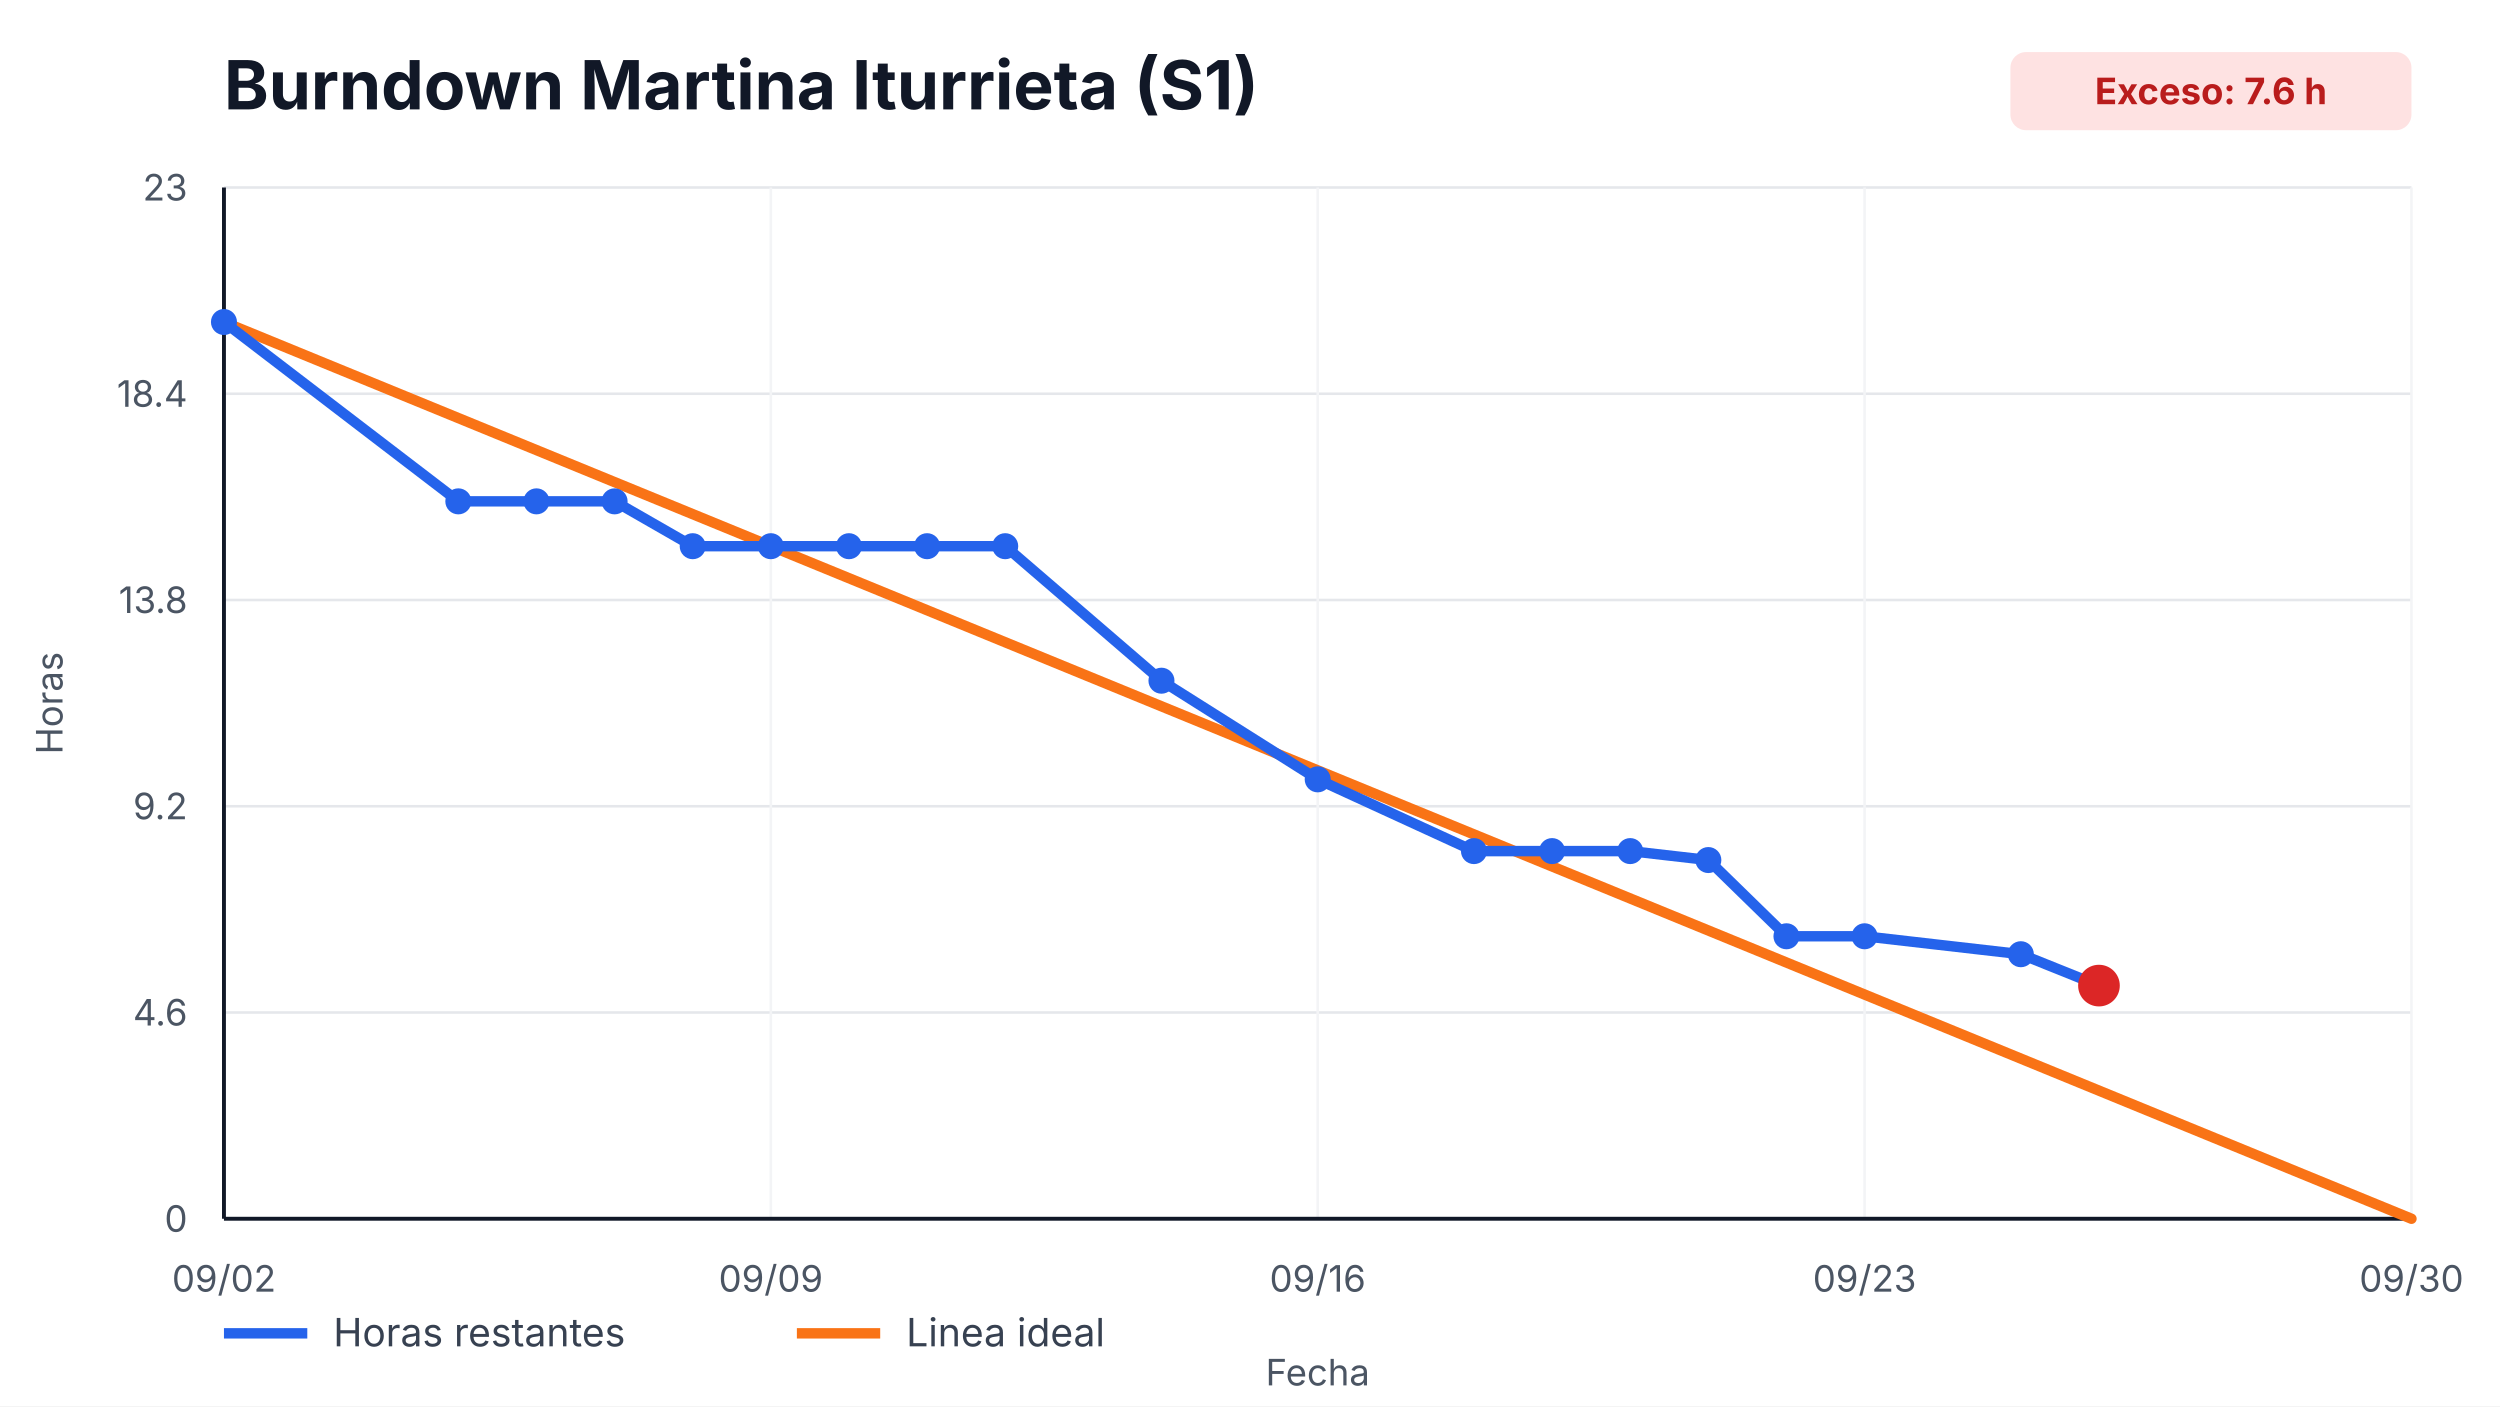
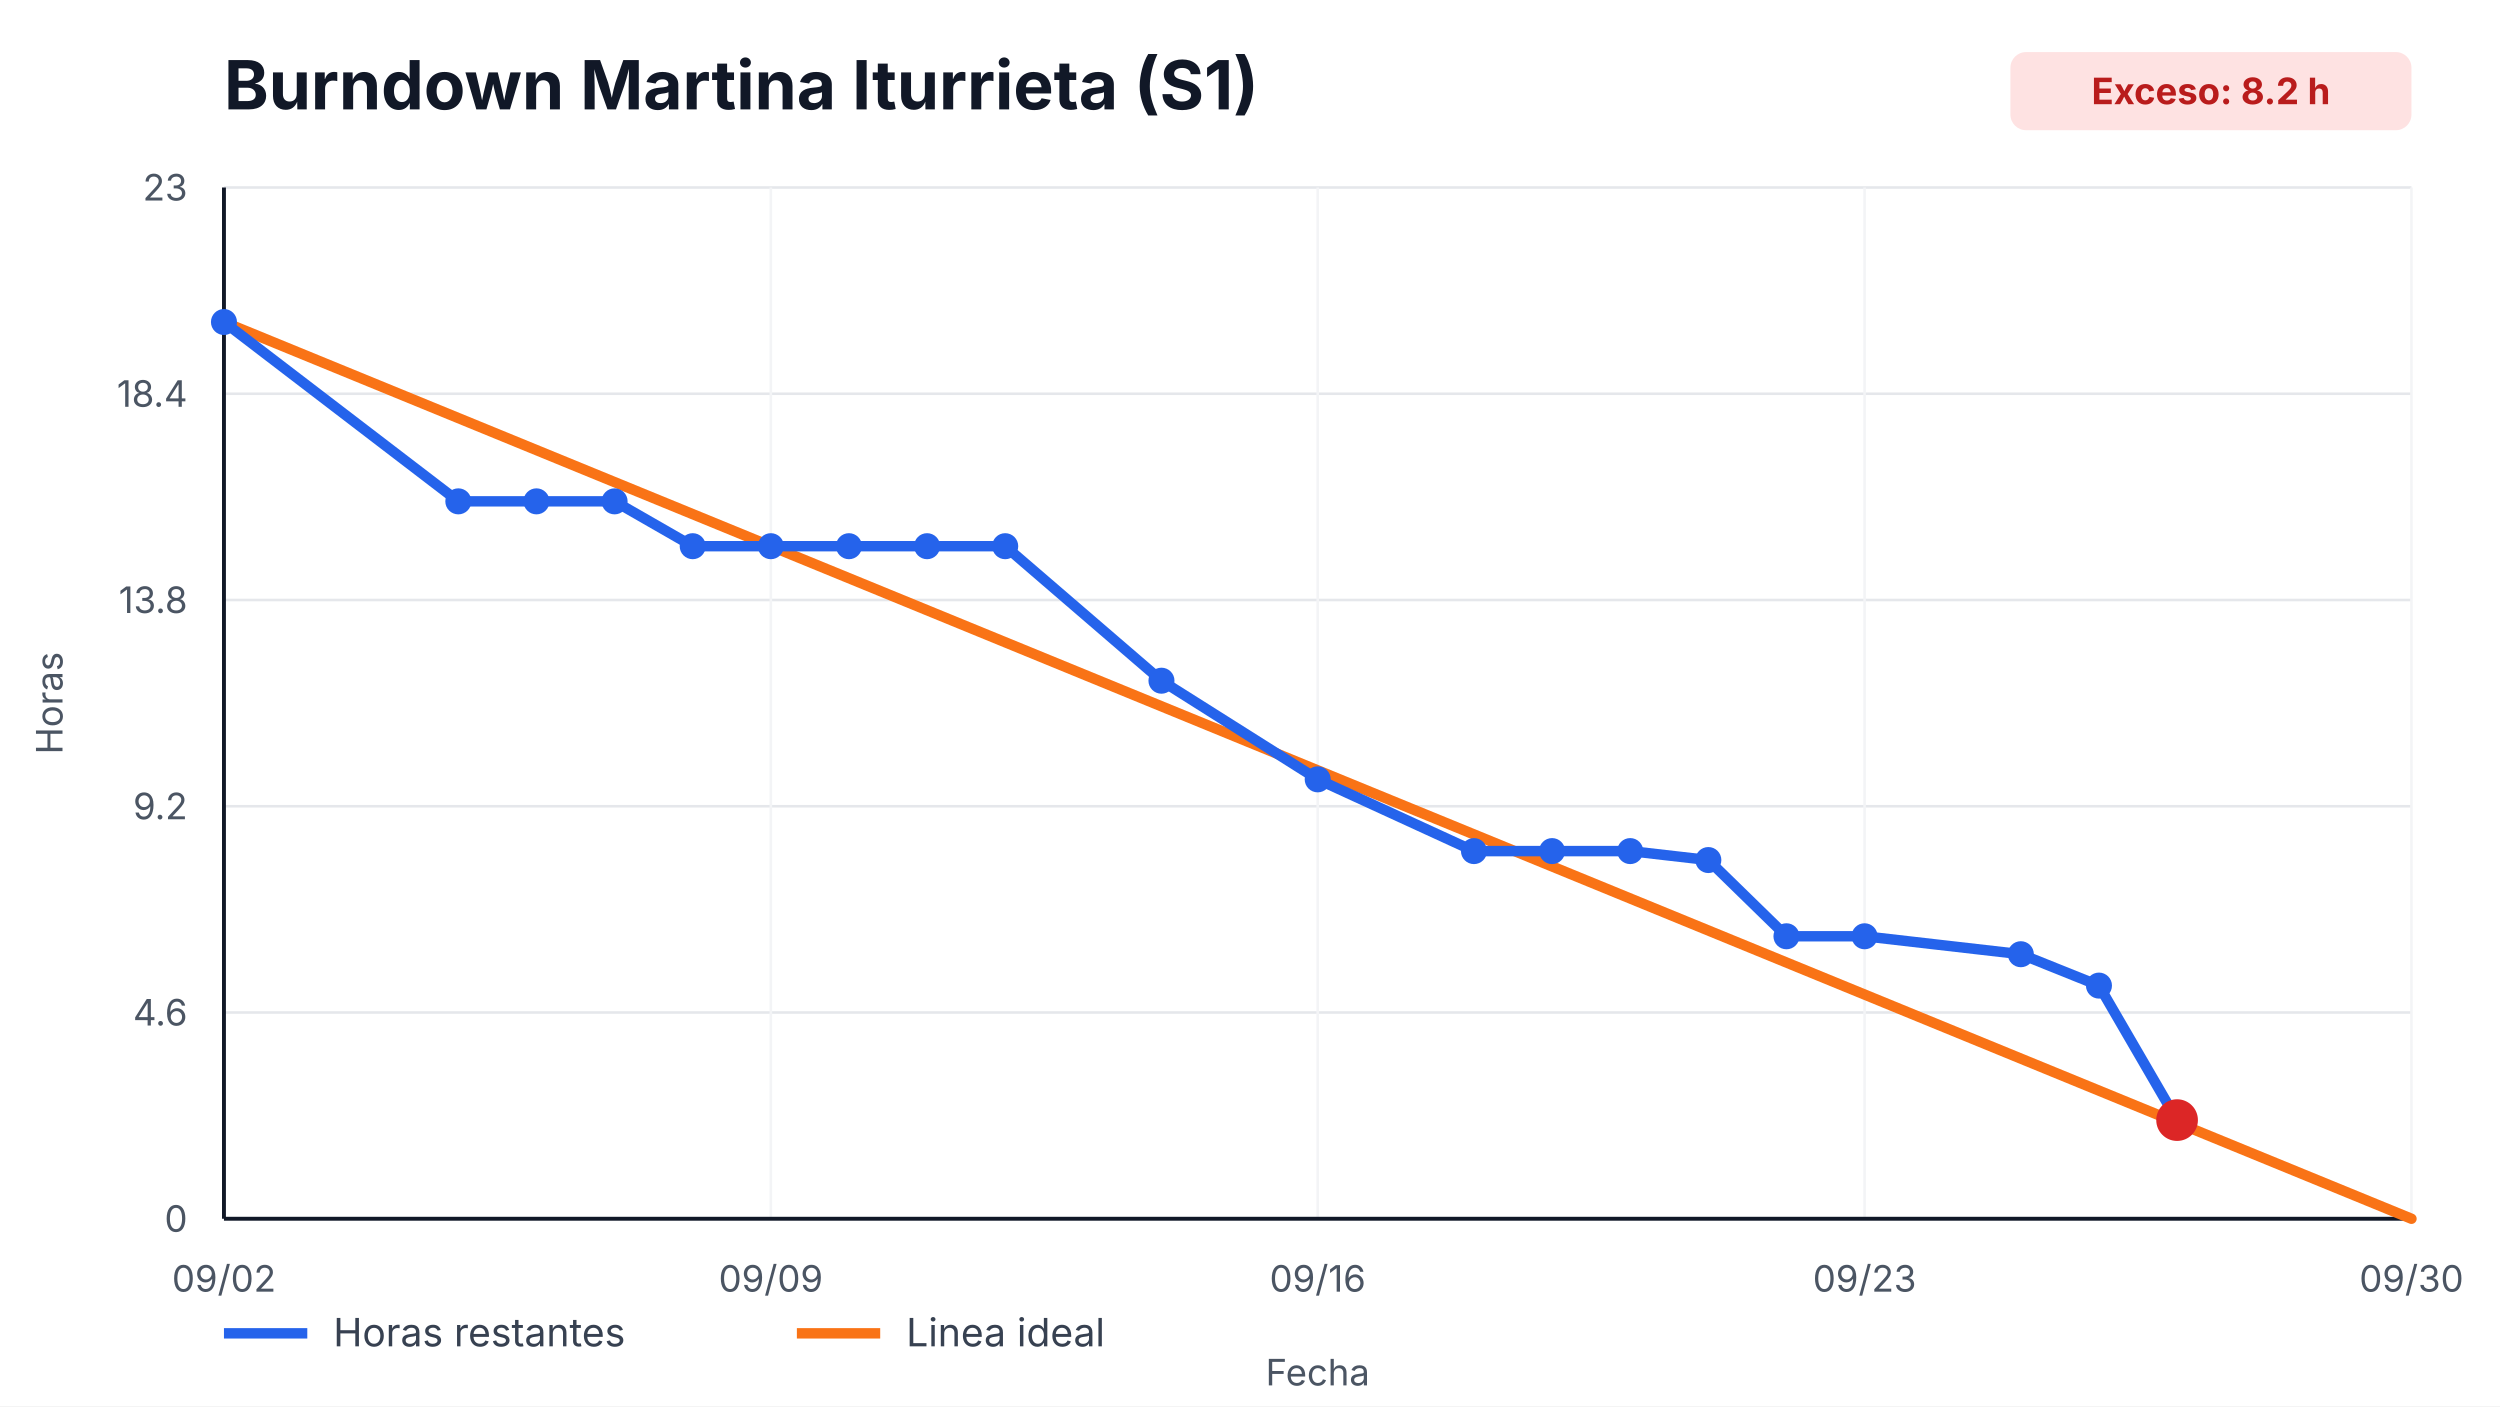
<svg xmlns="http://www.w3.org/2000/svg" width="960" height="540" viewBox="0 0 960 540" role="img" aria-label="Burndown Martina Iturrieta (S1)">
  <style>
    text { font-family: -apple-system, BlinkMacSystemFont, "Segoe UI", sans-serif; fill: #111827; }
    .title { font-size: 26px; font-weight: 700; }
    .axis { font-size: 14px; fill: #4b5563; }
    .legend { font-size: 15px; fill: #374151; }
    .overrun { font-size: 14px; font-weight: 700; fill: #b91c1c; }
  </style>
  <rect width="100%" height="100%" fill="#ffffff" />
  <text x="86" y="42" class="title">Burndown Martina Iturrieta (S1)</text>
  <rect x="772" y="20" width="154" height="30" rx="6" fill="#fee2e2" />
-   <text x="849" y="40" text-anchor="middle" class="overrun">Exceso: 7.6 h</text>
+   <text x="849" y="40" text-anchor="middle" class="overrun">Exceso: 8.2 h</text>
  <g>
    <line x1="86" y1="468.00" x2="926" y2="468.00" stroke="#e5e7eb" />
    <line x1="86" y1="388.80" x2="926" y2="388.80" stroke="#e5e7eb" />
    <line x1="86" y1="309.60" x2="926" y2="309.60" stroke="#e5e7eb" />
    <line x1="86" y1="230.40" x2="926" y2="230.40" stroke="#e5e7eb" />
    <line x1="86" y1="151.20" x2="926" y2="151.20" stroke="#e5e7eb" />
    <line x1="86" y1="72.00" x2="926" y2="72.00" stroke="#e5e7eb" />
  </g>
  <g>
    <line x1="86.00" y1="72" x2="86.00" y2="468" stroke="#f3f4f6" />
    <text x="86.00" y="496" text-anchor="middle" class="axis">09/02</text>
    <line x1="296.00" y1="72" x2="296.00" y2="468" stroke="#f3f4f6" />
    <text x="296.00" y="496" text-anchor="middle" class="axis">09/09</text>
    <line x1="506.00" y1="72" x2="506.00" y2="468" stroke="#f3f4f6" />
    <text x="506.00" y="496" text-anchor="middle" class="axis">09/16</text>
    <line x1="716.00" y1="72" x2="716.00" y2="468" stroke="#f3f4f6" />
    <text x="716.00" y="496" text-anchor="middle" class="axis">09/23</text>
    <line x1="926.00" y1="72" x2="926.00" y2="468" stroke="#f3f4f6" />
    <text x="926.00" y="496" text-anchor="middle" class="axis">09/30</text>
  </g>
  <line x1="86" y1="468" x2="926" y2="468" stroke="#111827" stroke-width="1.5" />
  <line x1="86" y1="72" x2="86" y2="468" stroke="#111827" stroke-width="1.5" />
  <g>
    <text x="72" y="473.00" text-anchor="end" class="axis">0</text>
    <text x="72" y="393.80" text-anchor="end" class="axis">4.6</text>
    <text x="72" y="314.60" text-anchor="end" class="axis">9.2</text>
    <text x="72" y="235.40" text-anchor="end" class="axis">13.8</text>
    <text x="72" y="156.20" text-anchor="end" class="axis">18.4</text>
    <text x="72" y="77.00" text-anchor="end" class="axis">23</text>
  </g>
  <polyline points="86.00,123.65 926.00,468.00" fill="none" stroke="#f97316" stroke-width="4" stroke-linecap="round" />
-   <polyline points="86.00,123.65 176.00,192.52 206.00,192.52 236.00,192.52 266.00,209.74 296.00,209.74 326.00,209.74 356.00,209.74 386.00,209.74 446.00,261.39 506.00,299.27 566.00,326.82 596.00,326.82 626.00,326.82 656.00,330.26 686.00,359.53 716.00,359.53 776.00,366.42 806.00,378.47" fill="none" stroke="#2563eb" stroke-width="4" stroke-linecap="round" stroke-linejoin="round" />
+   <polyline points="86.00,123.65 176.00,192.52 206.00,192.52 236.00,192.52 266.00,209.74 296.00,209.74 326.00,209.74 356.00,209.74 386.00,209.74 446.00,261.39 506.00,299.27 566.00,326.82 596.00,326.82 626.00,326.82 656.00,330.26 686.00,359.53 716.00,359.53 776.00,366.42 806.00,378.47 836.00,430.12" fill="none" stroke="#2563eb" stroke-width="4" stroke-linecap="round" stroke-linejoin="round" />
  <g>
    <circle cx="86.00" cy="123.65" r="5" fill="#2563eb" />
    <circle cx="176.00" cy="192.52" r="5" fill="#2563eb" />
    <circle cx="206.00" cy="192.52" r="5" fill="#2563eb" />
    <circle cx="236.00" cy="192.52" r="5" fill="#2563eb" />
    <circle cx="266.00" cy="209.74" r="5" fill="#2563eb" />
    <circle cx="296.00" cy="209.74" r="5" fill="#2563eb" />
    <circle cx="326.00" cy="209.74" r="5" fill="#2563eb" />
    <circle cx="356.00" cy="209.74" r="5" fill="#2563eb" />
    <circle cx="386.00" cy="209.74" r="5" fill="#2563eb" />
    <circle cx="446.00" cy="261.39" r="5" fill="#2563eb" />
    <circle cx="506.00" cy="299.27" r="5" fill="#2563eb" />
    <circle cx="566.00" cy="326.82" r="5" fill="#2563eb" />
    <circle cx="596.00" cy="326.82" r="5" fill="#2563eb" />
    <circle cx="626.00" cy="326.82" r="5" fill="#2563eb" />
    <circle cx="656.00" cy="330.26" r="5" fill="#2563eb" />
    <circle cx="686.00" cy="359.53" r="5" fill="#2563eb" />
    <circle cx="716.00" cy="359.53" r="5" fill="#2563eb" />
    <circle cx="776.00" cy="366.42" r="5" fill="#2563eb" />
    <circle cx="806.00" cy="378.47" r="5" fill="#2563eb" />
+     <circle cx="836.00" cy="430.12" r="5" fill="#2563eb" />
  </g>
-   <circle cx="806.00" cy="378.47" r="8" fill="#dc2626" />
+   <circle cx="836.00" cy="430.12" r="8" fill="#dc2626" />
  <line x1="86" y1="512" x2="118" y2="512" stroke="#2563eb" stroke-width="4" />
  <text x="128" y="517" class="legend">Horas restantes</text>
  <line x1="306" y1="512" x2="338" y2="512" stroke="#f97316" stroke-width="4" />
  <text x="348" y="517" class="legend">Linea ideal</text>
  <text x="506.0" y="532" text-anchor="middle" class="axis">Fecha</text>
  <text x="24" y="270.0" transform="rotate(-90 24,270.0)" text-anchor="middle" class="axis">Horas</text>
</svg>
